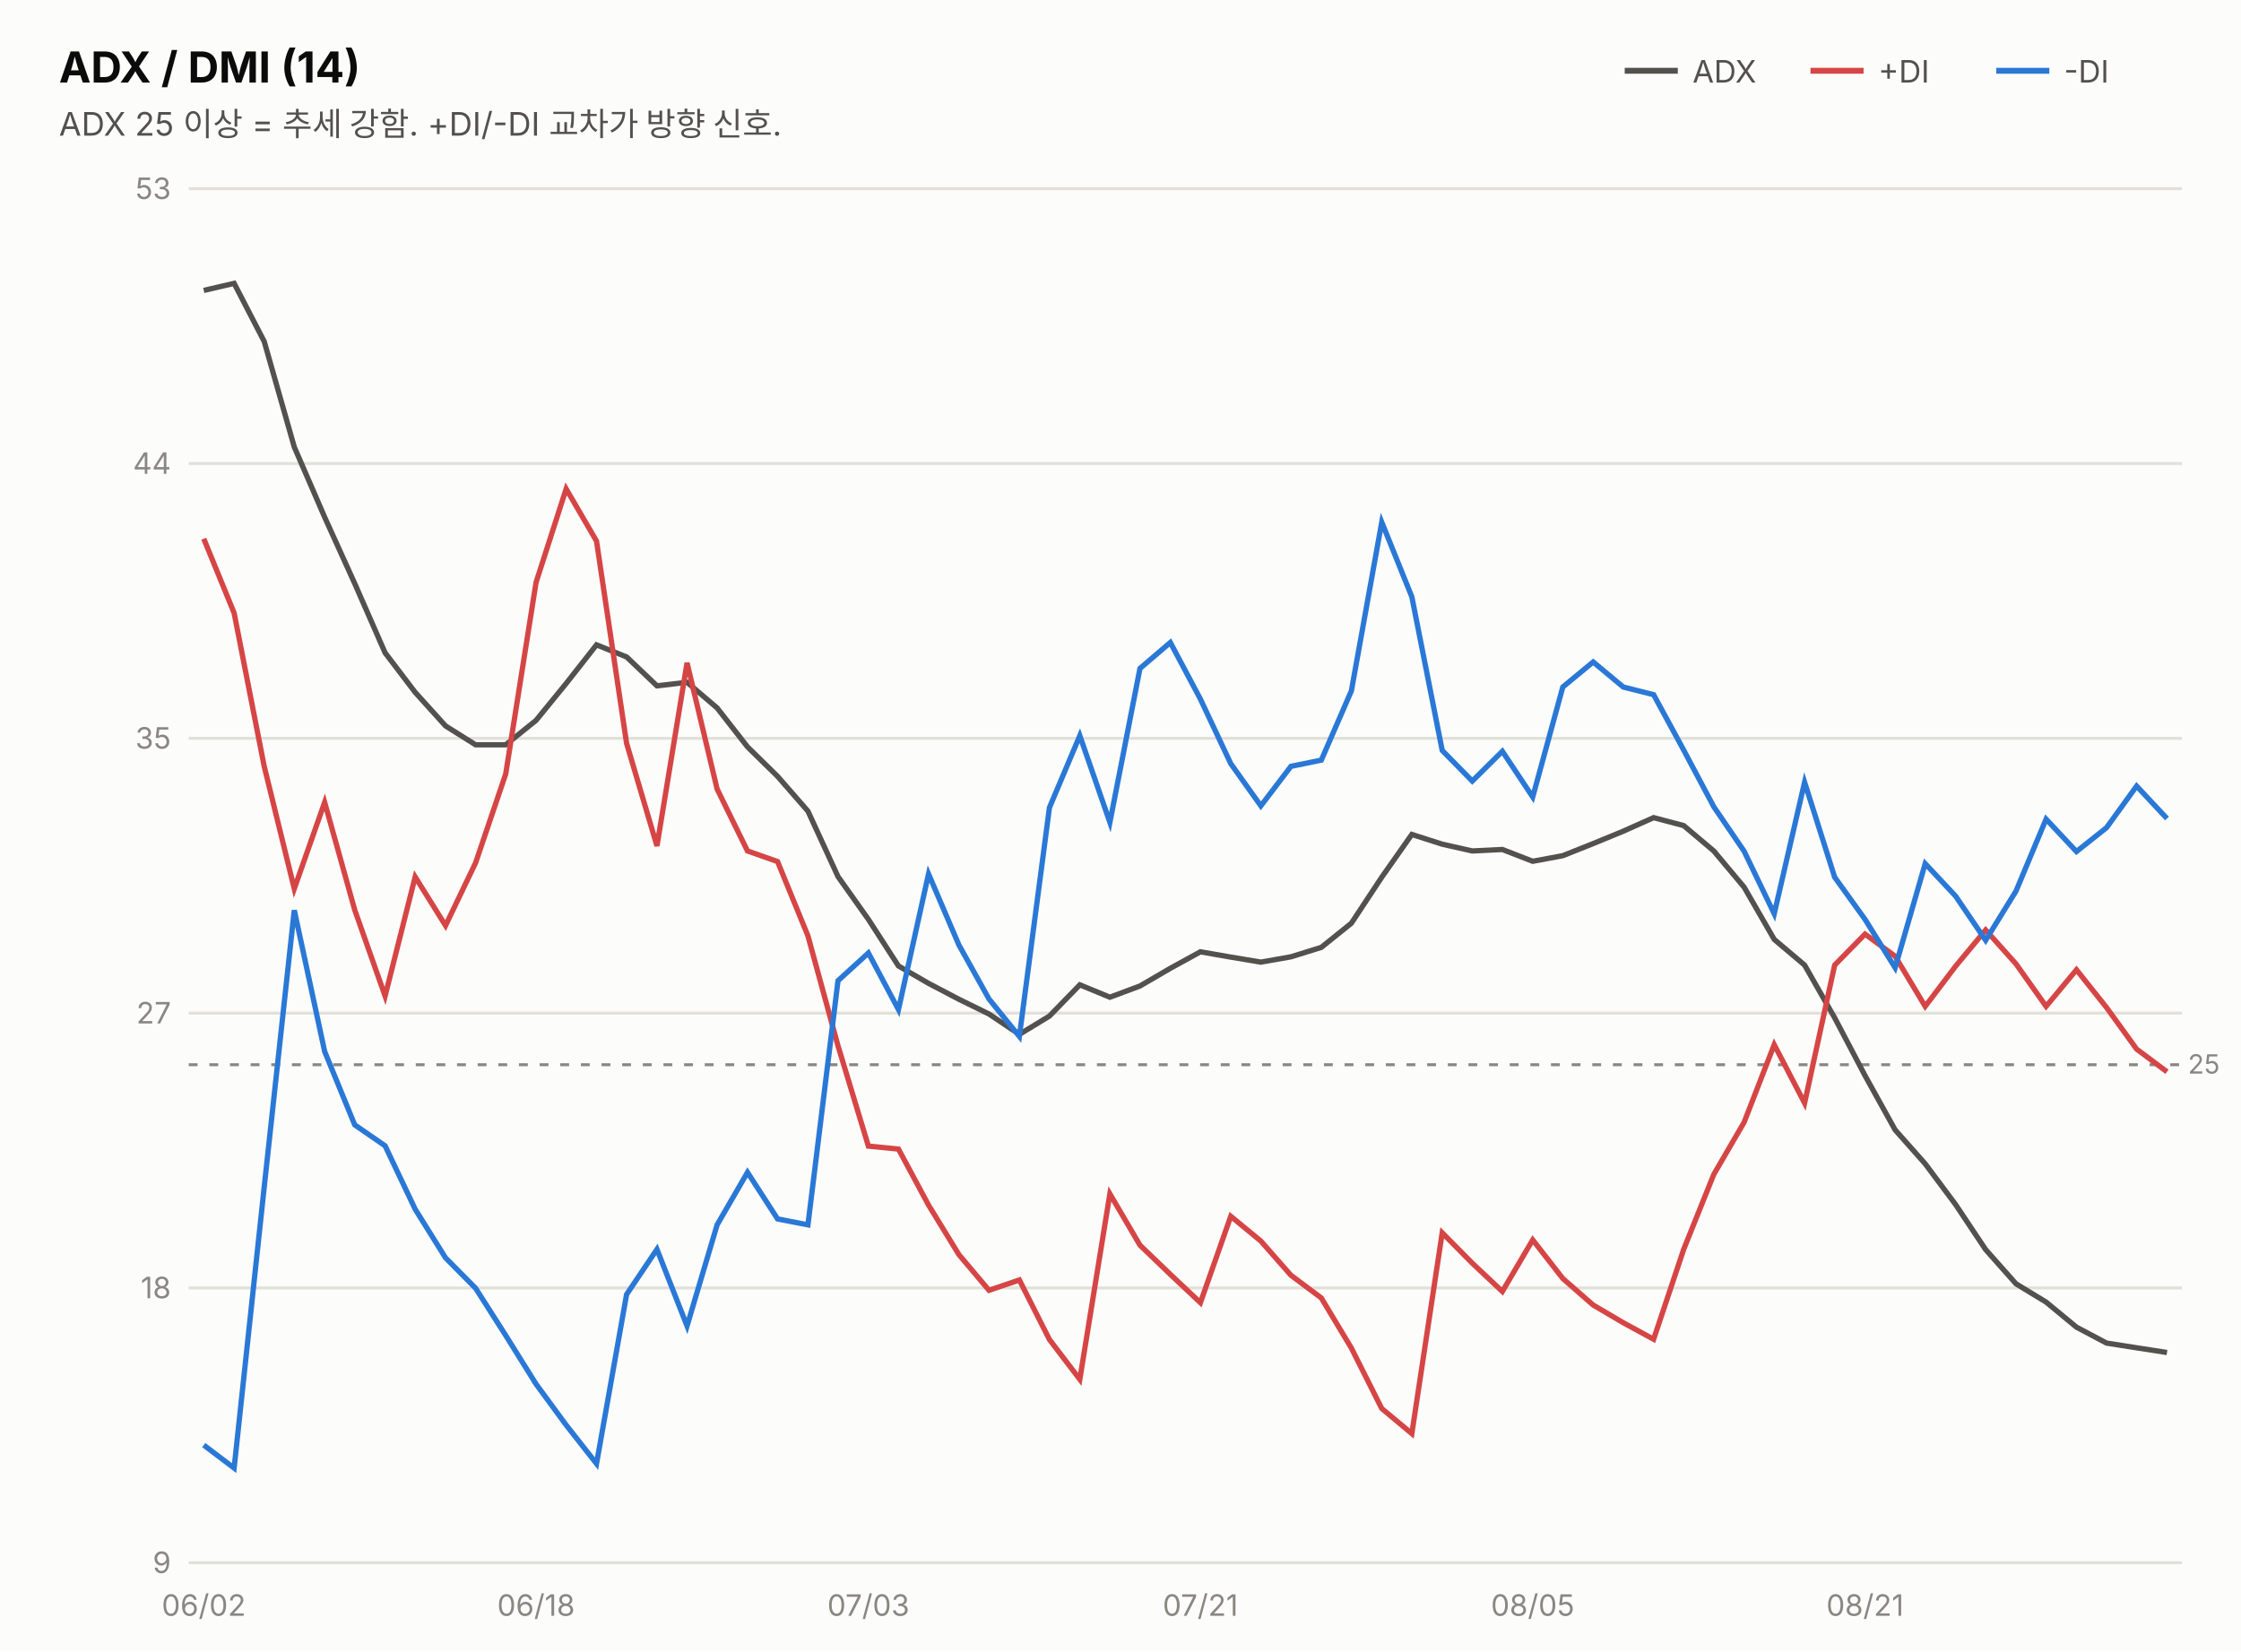
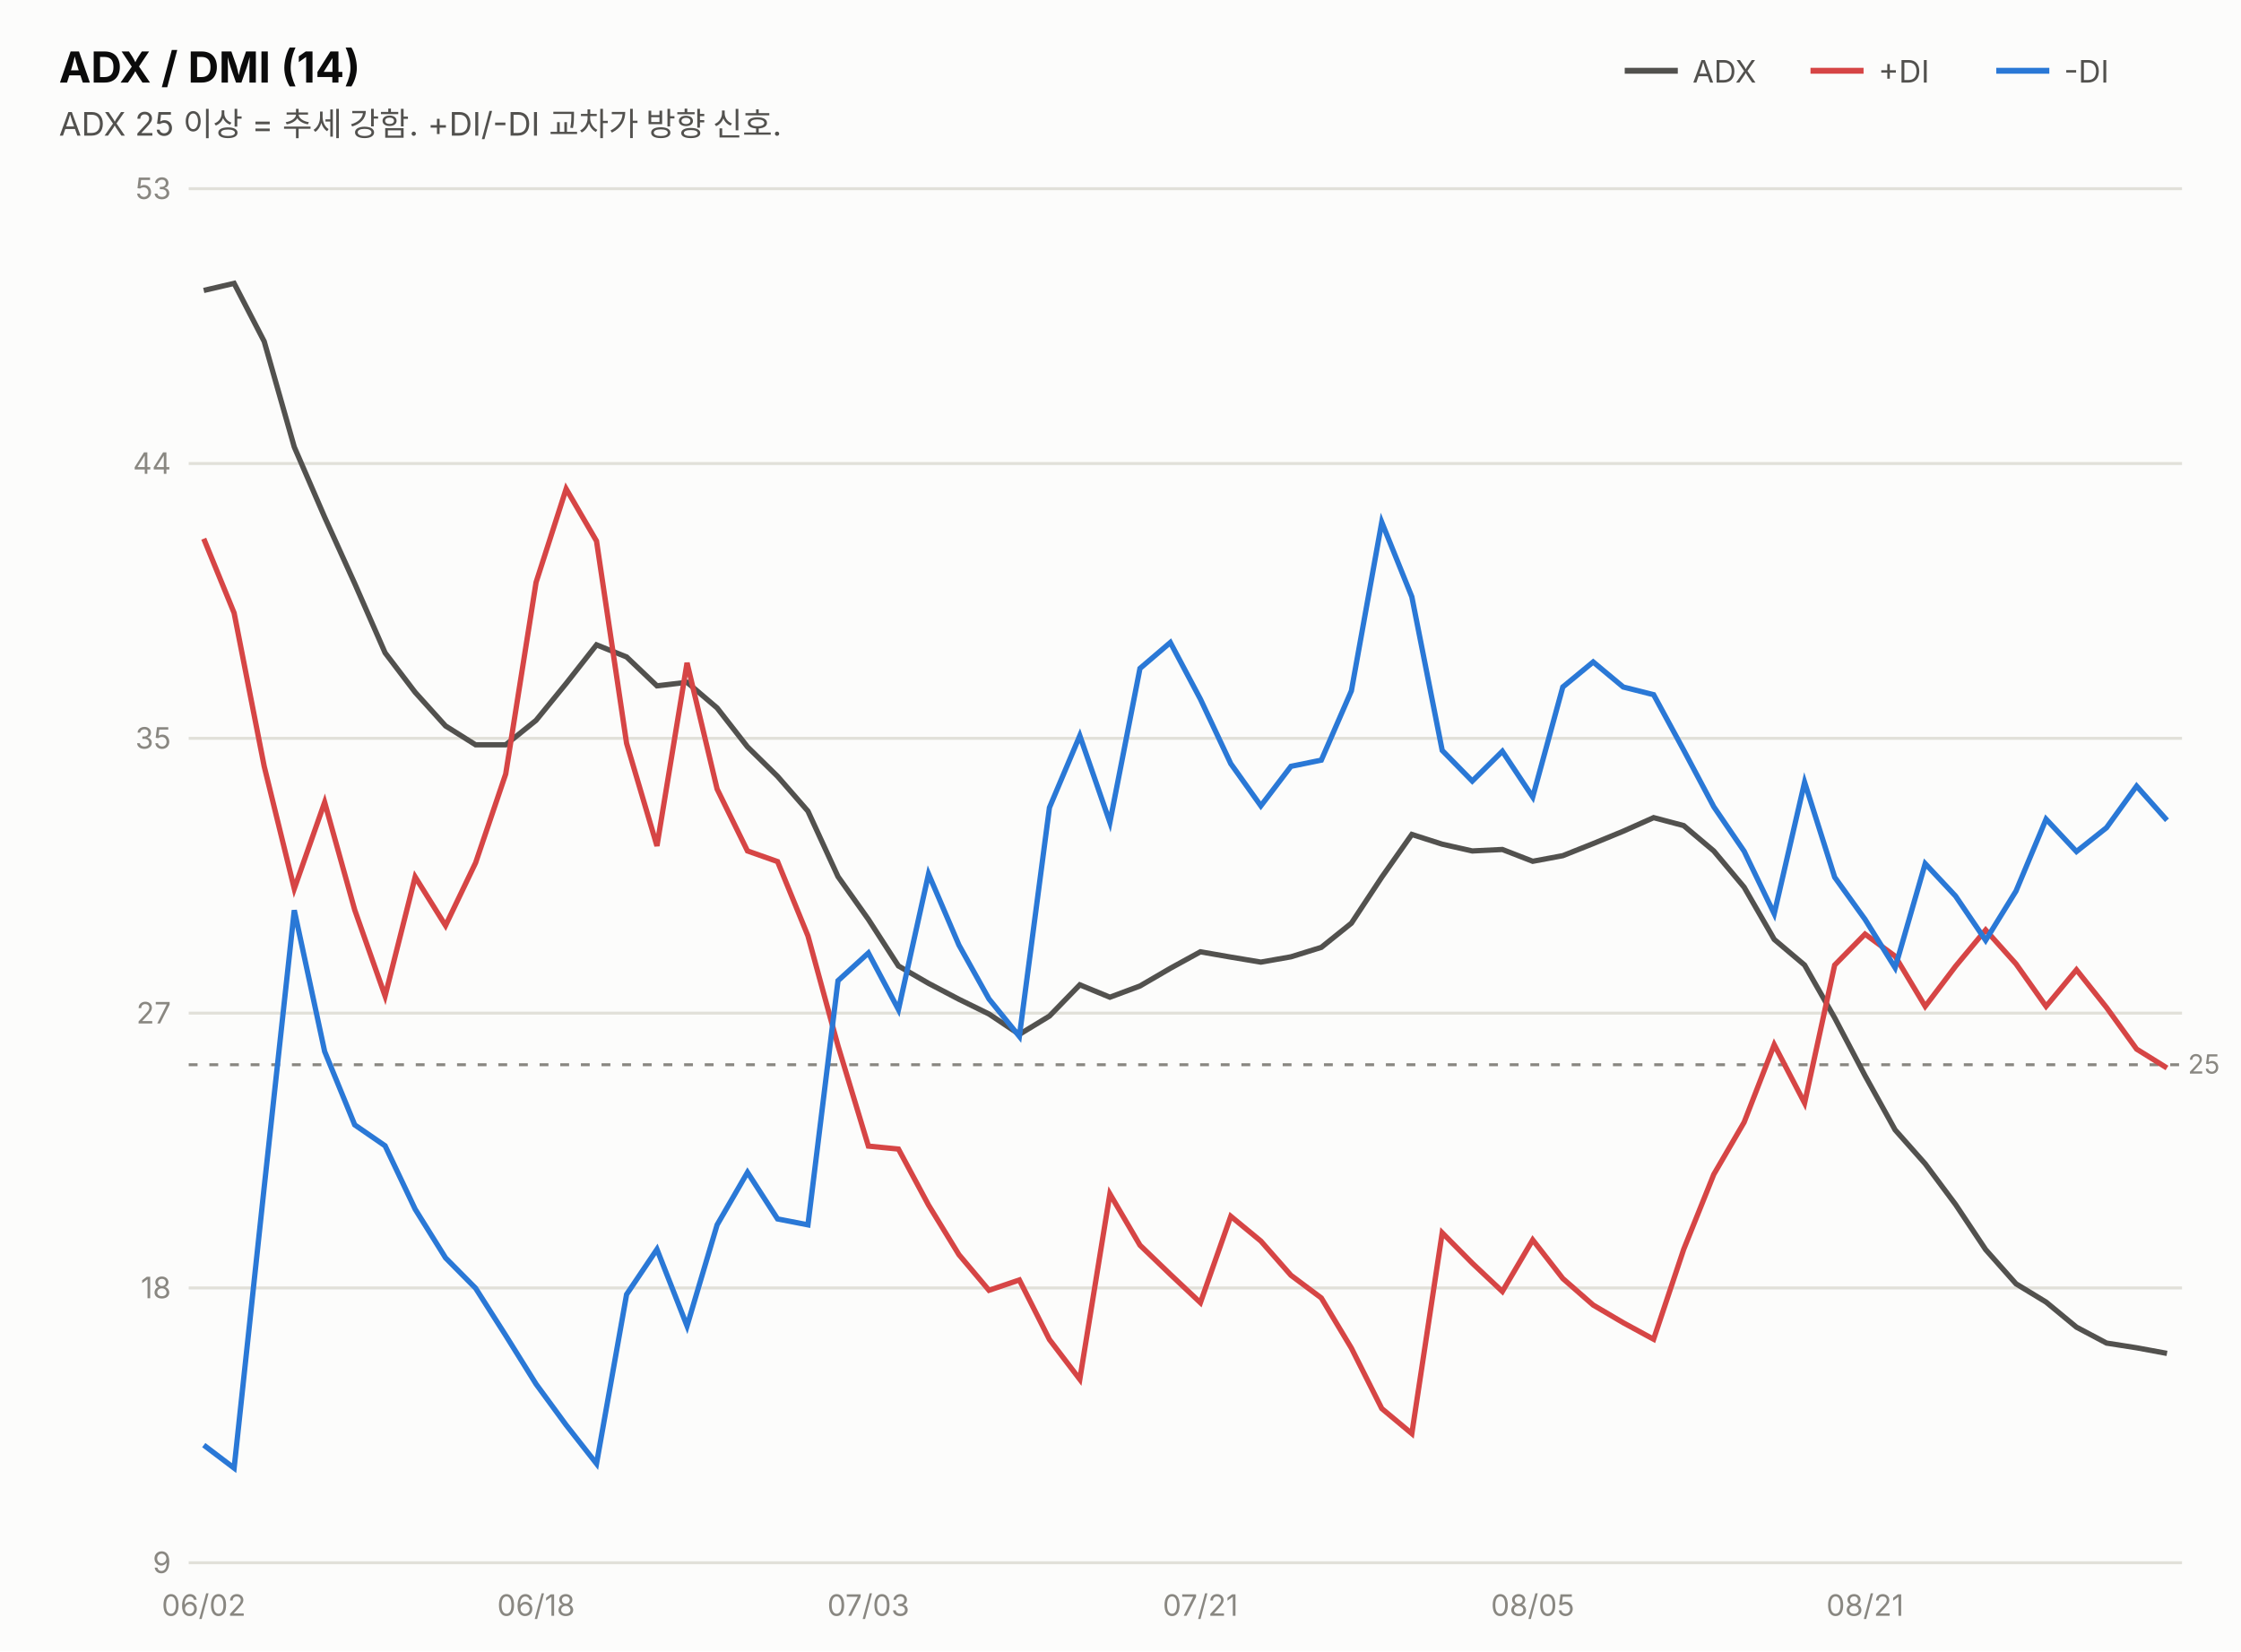
<svg xmlns="http://www.w3.org/2000/svg" width="760" height="560" viewBox="0 0 760 560" font-family="system-ui,-apple-system,&quot;Segoe UI&quot;,&quot;Malgun Gothic&quot;,&quot;Apple SD Gothic Neo&quot;,sans-serif">
  <rect width="760" height="560" fill="#fcfcfb" />
  <text x="20" y="28" font-size="14.5" font-weight="700" fill="#0b0b0b">ADX / DMI (14)</text>
  <text x="20" y="46" font-size="11" fill="#52514e">ADX 25 이상 = 추세 강함. +DI/-DI 교차가 방향 신호.</text>
  <line x1="551" y1="24" x2="569" y2="24" stroke="#52514e" stroke-width="2" />
  <text x="574" y="28" font-size="10.5" fill="#52514e">ADX</text>
  <line x1="614" y1="24" x2="632" y2="24" stroke="#d64545" stroke-width="2" />
  <text x="637" y="28" font-size="10.5" fill="#52514e">+DI</text>
  <line x1="677" y1="24" x2="695" y2="24" stroke="#2a78d6" stroke-width="2" />
  <text x="700" y="28" font-size="10.5" fill="#52514e">-DI</text>
  <line x1="64" y1="530.0" x2="740" y2="530.0" stroke="#e1e0d9" stroke-width="1" />
  <text x="58" y="533.5" font-size="10" fill="#898781" text-anchor="end" style="font-variant-numeric:tabular-nums">9</text>
  <line x1="64" y1="436.8" x2="740" y2="436.8" stroke="#e1e0d9" stroke-width="1" />
  <text x="58" y="440.3" font-size="10" fill="#898781" text-anchor="end" style="font-variant-numeric:tabular-nums">18</text>
  <line x1="64" y1="343.6" x2="740" y2="343.6" stroke="#e1e0d9" stroke-width="1" />
  <text x="58" y="347.1" font-size="10" fill="#898781" text-anchor="end" style="font-variant-numeric:tabular-nums">27</text>
  <line x1="64" y1="250.4" x2="740" y2="250.4" stroke="#e1e0d9" stroke-width="1" />
  <text x="58" y="253.9" font-size="10" fill="#898781" text-anchor="end" style="font-variant-numeric:tabular-nums">35</text>
  <line x1="64" y1="157.2" x2="740" y2="157.2" stroke="#e1e0d9" stroke-width="1" />
  <text x="58" y="160.7" font-size="10" fill="#898781" text-anchor="end" style="font-variant-numeric:tabular-nums">44</text>
  <line x1="64" y1="64.0" x2="740" y2="64.0" stroke="#e1e0d9" stroke-width="1" />
  <text x="58" y="67.5" font-size="10" fill="#898781" text-anchor="end" style="font-variant-numeric:tabular-nums">53</text>
  <line x1="64" y1="361.1" x2="740" y2="361.1" stroke="#898781" stroke-width="1" stroke-dasharray="3 4" />
  <text x="742" y="364.1" font-size="9" fill="#898781">25</text>
-   <path d="M69.1,98.5 L79.4,96.1 L89.6,115.8 L99.8,151.6 L110.1,175.4 L120.3,197.9 L130.6,221.4 L140.8,234.8 L151.1,246.2 L161.3,252.6 L171.5,252.6 L181.8,244.3 L192.0,231.8 L202.3,218.7 L212.5,222.8 L222.8,232.6 L233.0,231.4 L243.2,240.1 L253.5,253.3 L263.7,263.3 L274.0,275.1 L284.2,297.3 L294.5,311.8 L304.7,327.6 L314.9,333.5 L325.2,338.9 L335.4,343.9 L345.7,350.8 L355.9,344.6 L366.2,334.0 L376.4,338.2 L386.6,334.4 L396.9,328.4 L407.1,322.8 L417.4,324.6 L427.6,326.3 L437.8,324.5 L448.1,321.3 L458.3,313.1 L468.6,297.5 L478.8,283.0 L489.1,286.3 L499.3,288.6 L509.5,288.1 L519.8,292.1 L530.0,290.2 L540.3,286.1 L550.5,281.9 L560.8,277.3 L571.0,280.0 L581.2,288.6 L591.5,300.9 L601.7,318.6 L612.0,327.3 L622.2,345.2 L632.5,364.8 L642.7,383.2 L652.9,394.7 L663.2,408.5 L673.4,423.8 L683.7,435.4 L693.9,441.6 L704.2,450.1 L714.4,455.5 L724.6,457.1 L734.9,458.7" fill="none" stroke="#52514e" stroke-width="1.8" />
-   <path d="M69.1,182.7 L79.4,207.9 L89.6,259.9 L99.8,301.4 L110.1,272.1 L120.3,308.6 L130.6,337.8 L140.8,297.4 L151.1,313.9 L161.3,292.6 L171.5,262.5 L181.8,197.5 L192.0,165.8 L202.3,183.5 L212.5,252.1 L222.8,286.9 L233.0,224.8 L243.2,267.6 L253.5,288.6 L263.7,292.2 L274.0,317.4 L284.2,354.7 L294.5,388.7 L304.7,389.7 L314.9,408.7 L325.2,425.5 L335.4,437.6 L345.7,434.1 L355.9,454.3 L366.2,467.8 L376.4,404.9 L386.6,422.3 L396.9,432.2 L407.1,441.8 L417.4,412.5 L427.6,420.9 L437.8,432.5 L448.1,440.2 L458.3,457.2 L468.6,477.7 L478.8,486.2 L489.1,418.1 L499.3,428.4 L509.5,438.0 L519.8,420.5 L530.0,433.6 L540.3,442.6 L550.5,448.6 L560.8,454.2 L571.0,423.7 L581.2,398.3 L591.5,380.6 L601.7,354.3 L612.0,374.1 L622.2,327.3 L632.5,316.8 L642.7,324.3 L652.9,341.3 L663.2,327.7 L673.4,315.4 L683.7,326.9 L693.9,341.3 L704.2,328.9 L714.4,341.7 L724.6,355.8 L734.9,363.5" fill="none" stroke="#d64545" stroke-width="1.8" />
-   <path d="M69.1,490.1 L79.4,497.9 L89.6,402.6 L99.8,308.7 L110.1,356.6 L120.3,381.5 L130.6,388.6 L140.8,410.1 L151.1,426.6 L161.3,436.9 L171.5,452.9 L181.8,469.4 L192.0,483.3 L202.3,496.4 L212.5,439.0 L222.8,423.7 L233.0,449.7 L243.2,415.4 L253.5,397.6 L263.7,413.4 L274.0,415.4 L284.2,332.6 L294.5,323.2 L304.7,342.4 L314.9,296.4 L325.2,320.5 L335.4,338.8 L345.7,351.5 L355.9,273.9 L366.2,249.5 L376.4,278.9 L386.6,226.7 L396.9,217.9 L407.1,237.1 L417.4,259.0 L427.6,273.3 L437.8,259.9 L448.1,257.8 L458.3,234.3 L468.6,177.1 L478.8,202.4 L489.1,254.5 L499.3,264.9 L509.5,254.8 L519.8,270.3 L530.0,233.0 L540.3,224.5 L550.5,233.0 L560.8,235.6 L571.0,254.4 L581.2,273.6 L591.5,288.7 L601.7,309.9 L612.0,265.3 L622.2,297.5 L632.5,311.8 L642.7,328.2 L652.9,292.9 L663.2,303.9 L673.4,318.9 L683.7,302.2 L693.9,277.8 L704.2,288.8 L714.4,280.7 L724.6,266.6 L734.9,277.6" fill="none" stroke="#2a78d6" stroke-width="1.8" />
+   <path d="M69.1,98.5 L79.4,96.1 L89.6,115.8 L99.8,151.6 L110.1,175.4 L120.3,197.9 L130.6,221.4 L140.8,234.8 L151.1,246.2 L161.3,252.6 L171.5,252.6 L181.8,244.3 L192.0,231.8 L202.3,218.7 L212.5,222.8 L222.8,232.6 L233.0,231.4 L243.2,240.1 L253.5,253.3 L263.7,263.3 L274.0,275.1 L284.2,297.3 L294.5,311.8 L304.7,327.6 L314.9,333.5 L325.2,338.9 L335.4,343.9 L345.7,350.8 L355.9,344.6 L366.2,334.0 L376.4,338.2 L386.6,334.4 L396.9,328.4 L407.1,322.8 L417.4,324.6 L427.6,326.3 L437.8,324.5 L448.1,321.3 L458.3,313.1 L468.6,297.5 L478.8,283.0 L489.1,286.3 L499.3,288.6 L509.5,288.1 L519.8,292.1 L530.0,290.2 L540.3,286.1 L550.5,281.9 L560.8,277.3 L571.0,280.0 L581.2,288.6 L591.5,300.9 L601.7,318.6 L612.0,327.3 L622.2,345.2 L632.5,364.8 L642.7,383.2 L652.9,394.7 L663.2,408.5 L673.4,423.8 L683.7,435.4 L693.9,441.6 L704.2,450.1 L714.4,455.5 L724.6,457.1 L734.9,459.0" fill="none" stroke="#52514e" stroke-width="1.8" />
+   <path d="M69.1,182.7 L79.4,207.9 L89.6,259.9 L99.8,301.4 L110.1,272.1 L120.3,308.6 L130.6,337.8 L140.8,297.4 L151.1,313.9 L161.3,292.6 L171.5,262.5 L181.8,197.5 L192.0,165.8 L202.3,183.5 L212.5,252.1 L222.8,286.9 L233.0,224.8 L243.2,267.6 L253.5,288.6 L263.7,292.2 L274.0,317.4 L284.2,354.7 L294.5,388.7 L304.7,389.7 L314.9,408.7 L325.2,425.5 L335.4,437.6 L345.7,434.1 L355.9,454.3 L366.2,467.8 L376.4,404.9 L386.6,422.3 L396.9,432.2 L407.1,441.8 L417.4,412.5 L427.6,420.9 L437.8,432.5 L448.1,440.2 L458.3,457.2 L468.6,477.7 L478.8,486.2 L489.1,418.1 L499.3,428.4 L509.5,438.0 L519.8,420.5 L530.0,433.6 L540.3,442.6 L550.5,448.6 L560.8,454.2 L571.0,423.7 L581.2,398.3 L591.5,380.6 L601.7,354.3 L612.0,374.1 L622.2,327.3 L632.5,316.8 L642.7,324.3 L652.9,341.3 L663.2,327.7 L673.4,315.4 L683.7,326.9 L693.9,341.3 L704.2,328.9 L714.4,341.7 L724.6,355.8 L734.9,362.2" fill="none" stroke="#d64545" stroke-width="1.8" />
+   <path d="M69.1,490.1 L79.4,497.9 L89.6,402.6 L99.8,308.7 L110.1,356.6 L120.3,381.5 L130.6,388.6 L140.8,410.1 L151.1,426.6 L161.3,436.9 L171.5,452.9 L181.8,469.4 L192.0,483.3 L202.3,496.4 L212.5,439.0 L222.8,423.7 L233.0,449.7 L243.2,415.4 L253.5,397.6 L263.7,413.4 L274.0,415.4 L284.2,332.6 L294.5,323.2 L304.7,342.4 L314.9,296.4 L325.2,320.5 L335.4,338.8 L345.7,351.5 L355.9,273.9 L366.2,249.5 L376.4,278.9 L386.6,226.7 L396.9,217.9 L407.1,237.1 L417.4,259.0 L427.6,273.3 L437.8,259.9 L448.1,257.8 L458.3,234.3 L468.6,177.1 L478.8,202.4 L489.1,254.5 L499.3,264.9 L509.5,254.8 L519.8,270.3 L530.0,233.0 L540.3,224.5 L550.5,233.0 L560.8,235.6 L571.0,254.4 L581.2,273.6 L591.5,288.7 L601.7,309.9 L612.0,265.3 L622.2,297.5 L632.5,311.8 L642.7,328.2 L652.9,292.9 L663.2,303.9 L673.4,318.9 L683.7,302.2 L693.9,277.8 L704.2,288.8 L714.4,280.7 L724.6,266.6 L734.9,278.2" fill="none" stroke="#2a78d6" stroke-width="1.8" />
  <text x="69.1" y="548" font-size="10" fill="#898781" text-anchor="middle">06/02</text>
  <text x="181.8" y="548" font-size="10" fill="#898781" text-anchor="middle">06/18</text>
  <text x="294.5" y="548" font-size="10" fill="#898781" text-anchor="middle">07/03</text>
  <text x="407.1" y="548" font-size="10" fill="#898781" text-anchor="middle">07/21</text>
  <text x="519.8" y="548" font-size="10" fill="#898781" text-anchor="middle">08/05</text>
  <text x="632.5" y="548" font-size="10" fill="#898781" text-anchor="middle">08/21</text>
</svg>
